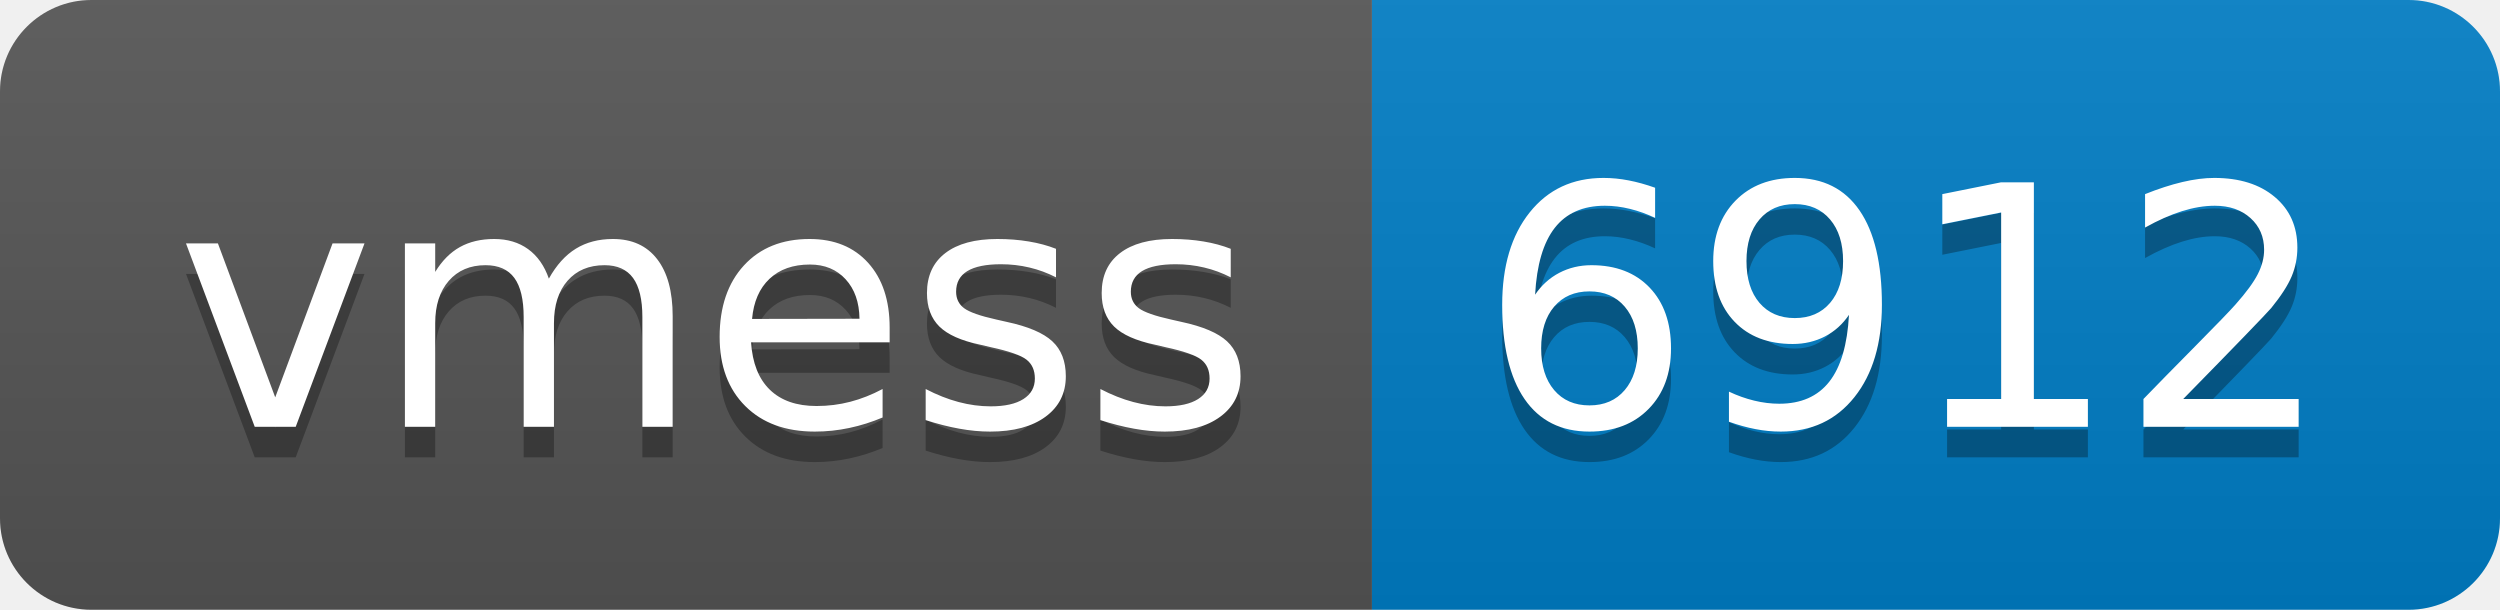
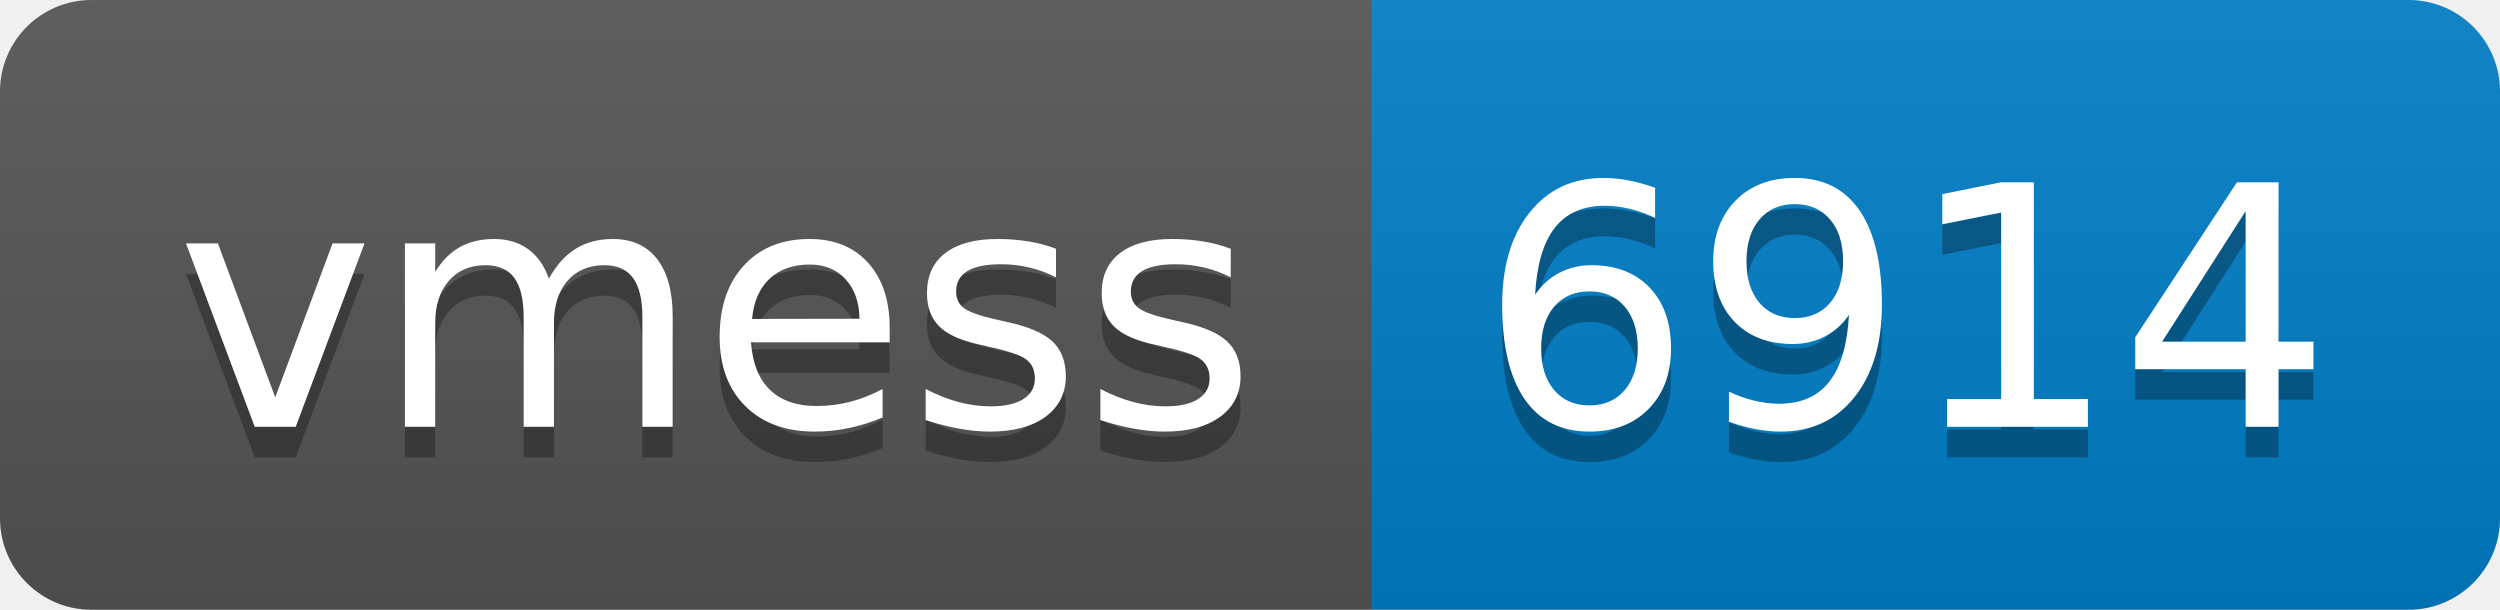
- <svg xmlns="http://www.w3.org/2000/svg" width="82" height="20" role="img" aria-label="vmess: 6912">
+ <svg xmlns="http://www.w3.org/2000/svg" width="82" height="20" role="img" aria-label="vmess: 6914">
  <linearGradient id="s" x2="0" y2="100%">
    <stop offset="0" stop-color="#bbb" stop-opacity=".1" />
    <stop offset="1" stop-opacity=".1" />
  </linearGradient>
  <clipPath id="r">
    <rect width="82" height="20" rx="3" fill="#fff" />
  </clipPath>
  <g clip-path="url(#r)">
    <rect width="45" height="20" fill="#555" />
    <rect x="45" width="37" height="20" fill="#007ec6" />
    <rect width="82" height="20" fill="url(#s)" />
  </g>
  <g fill="#fff" text-anchor="middle" font-family="Verdana,Geneva,DejaVu Sans,sans-serif" text-rendering="geometricPrecision" font-size="110">
    <text aria-hidden="true" x="235" y="150" fill="#010101" fill-opacity=".3" transform="scale(.1)" textLength="350">vmess</text>
    <text x="235" y="140" transform="scale(.1)" fill="#fff" textLength="350">vmess</text>
-     <text aria-hidden="true" x="625" y="150" fill="#010101" fill-opacity=".3" transform="scale(.1)" textLength="270">6912</text>
-     <text x="625" y="140" transform="scale(.1)" fill="#fff" textLength="270">6912</text>
+     <text aria-hidden="true" x="625" y="150" fill="#010101" fill-opacity=".3" transform="scale(.1)" textLength="270">6914</text>
+     <text x="625" y="140" transform="scale(.1)" fill="#fff" textLength="270">6914</text>
  </g>
</svg>
